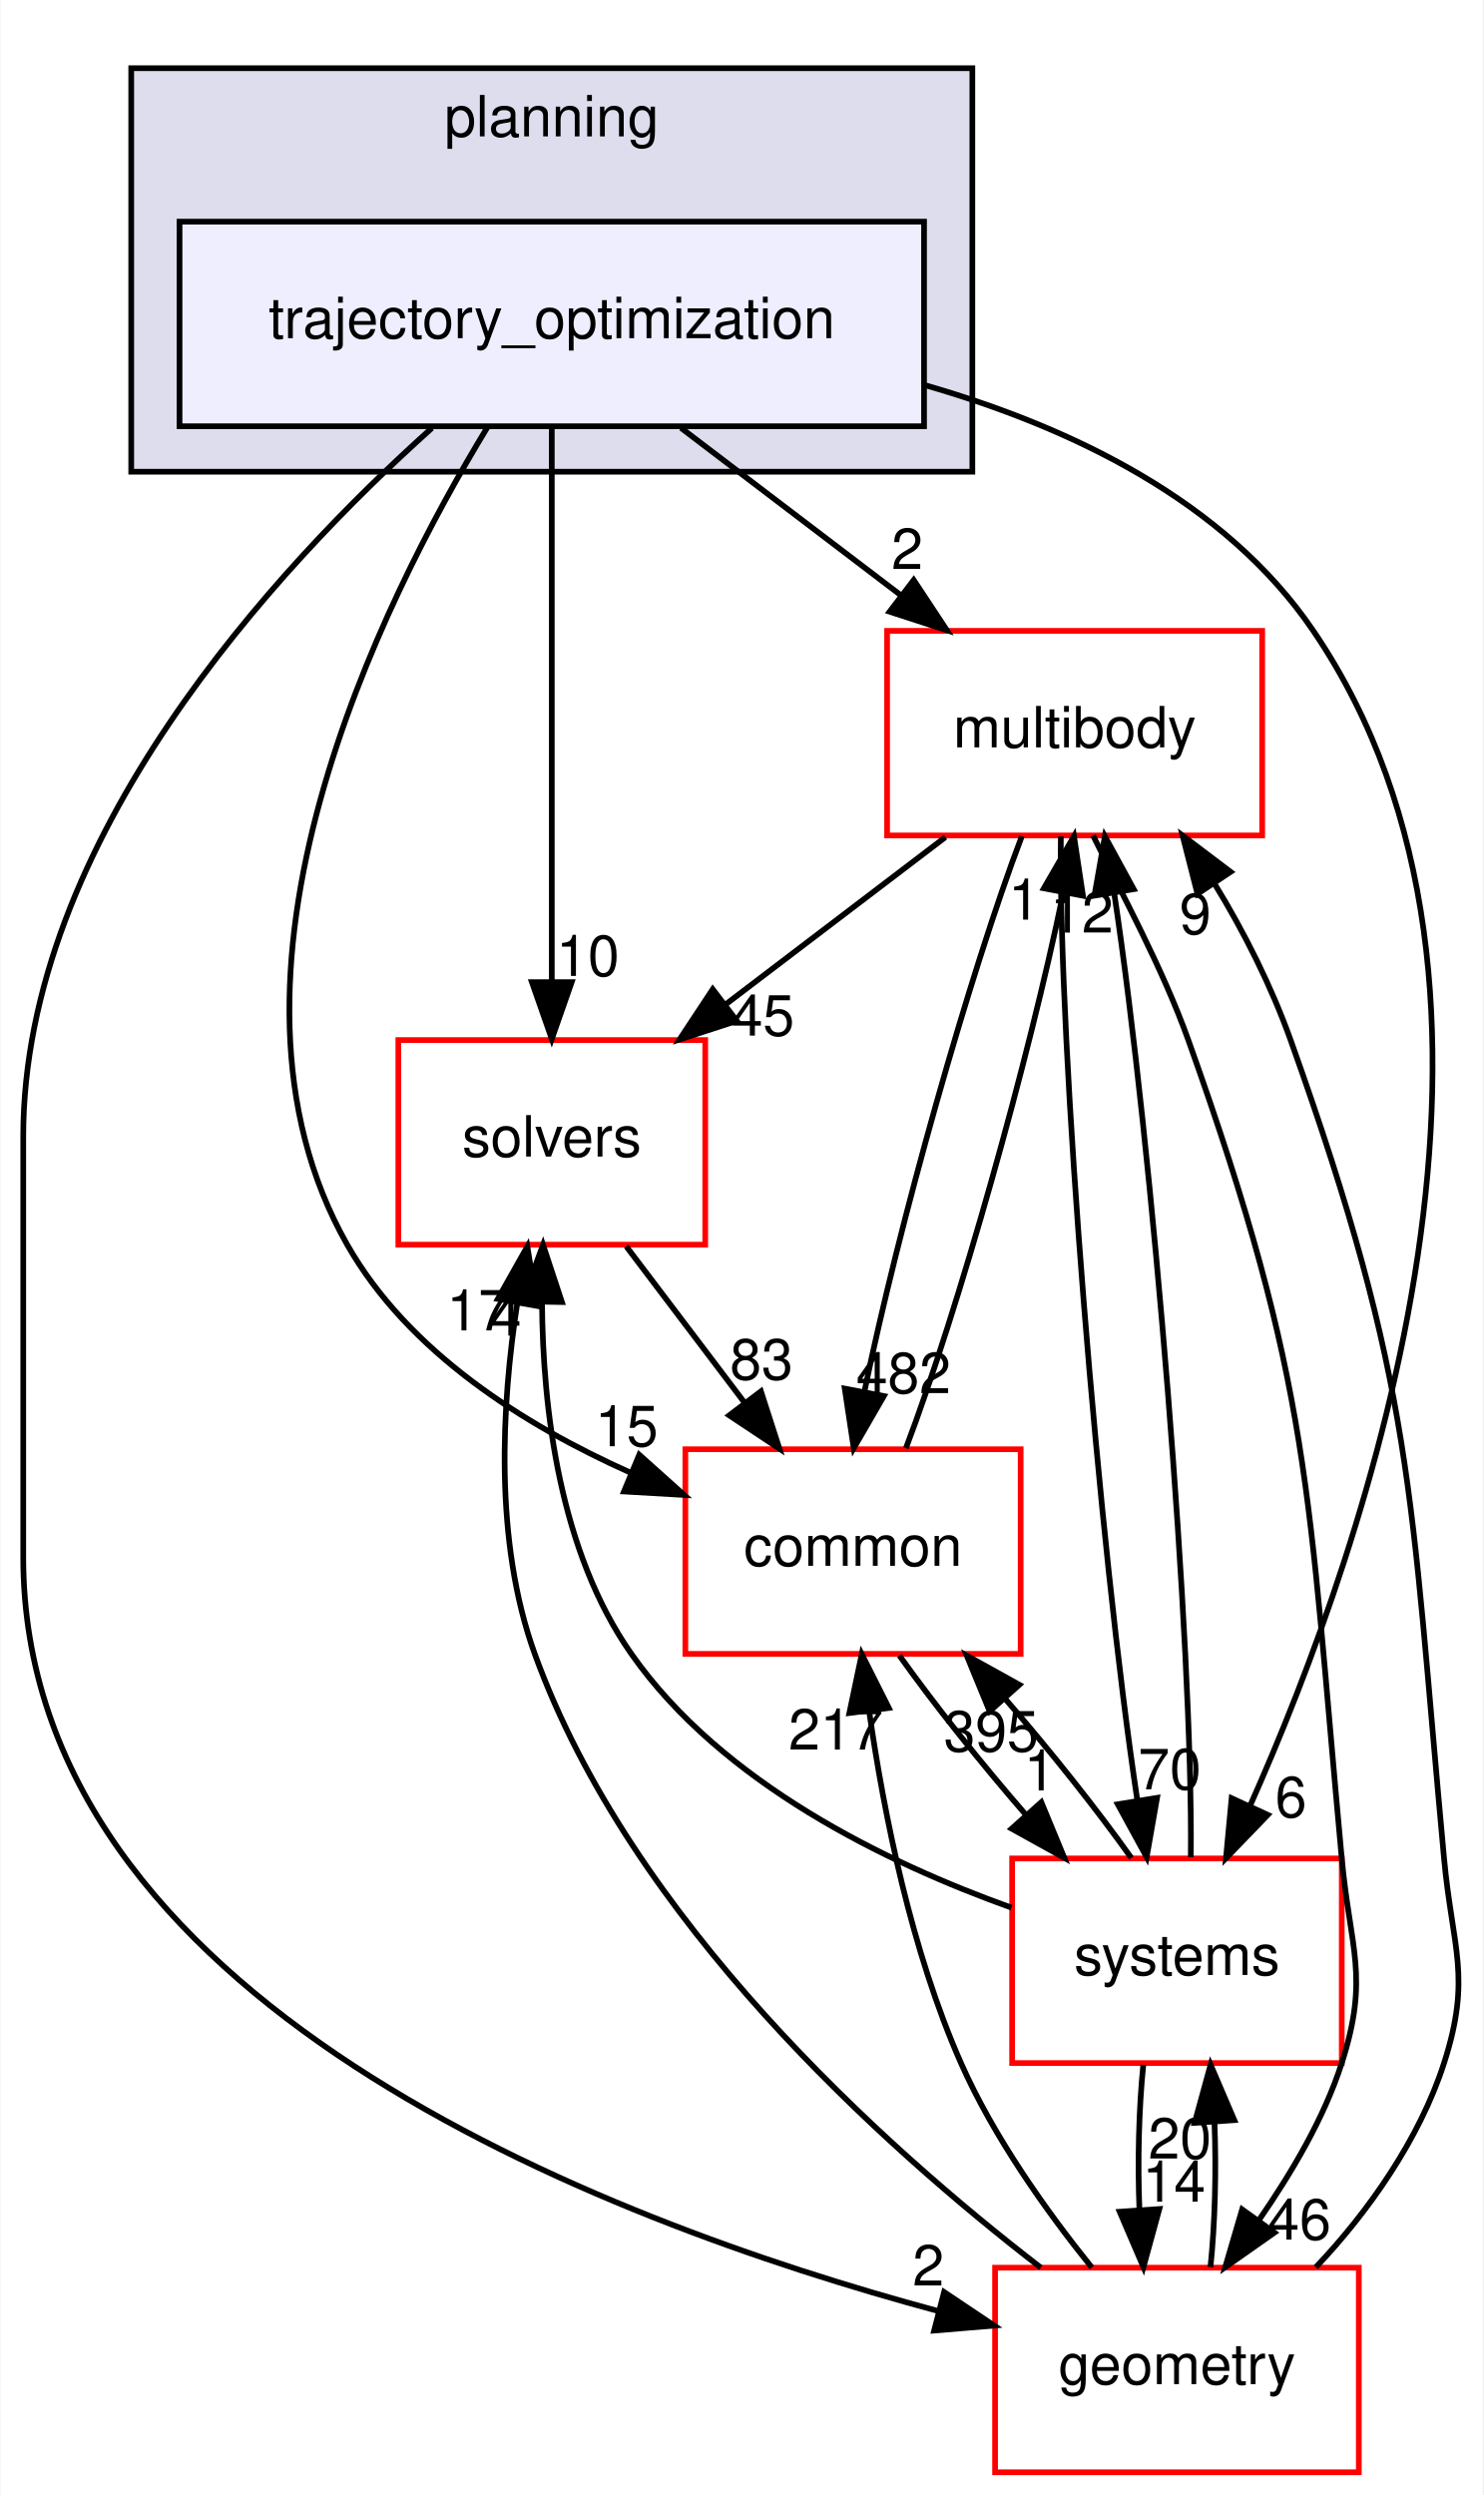
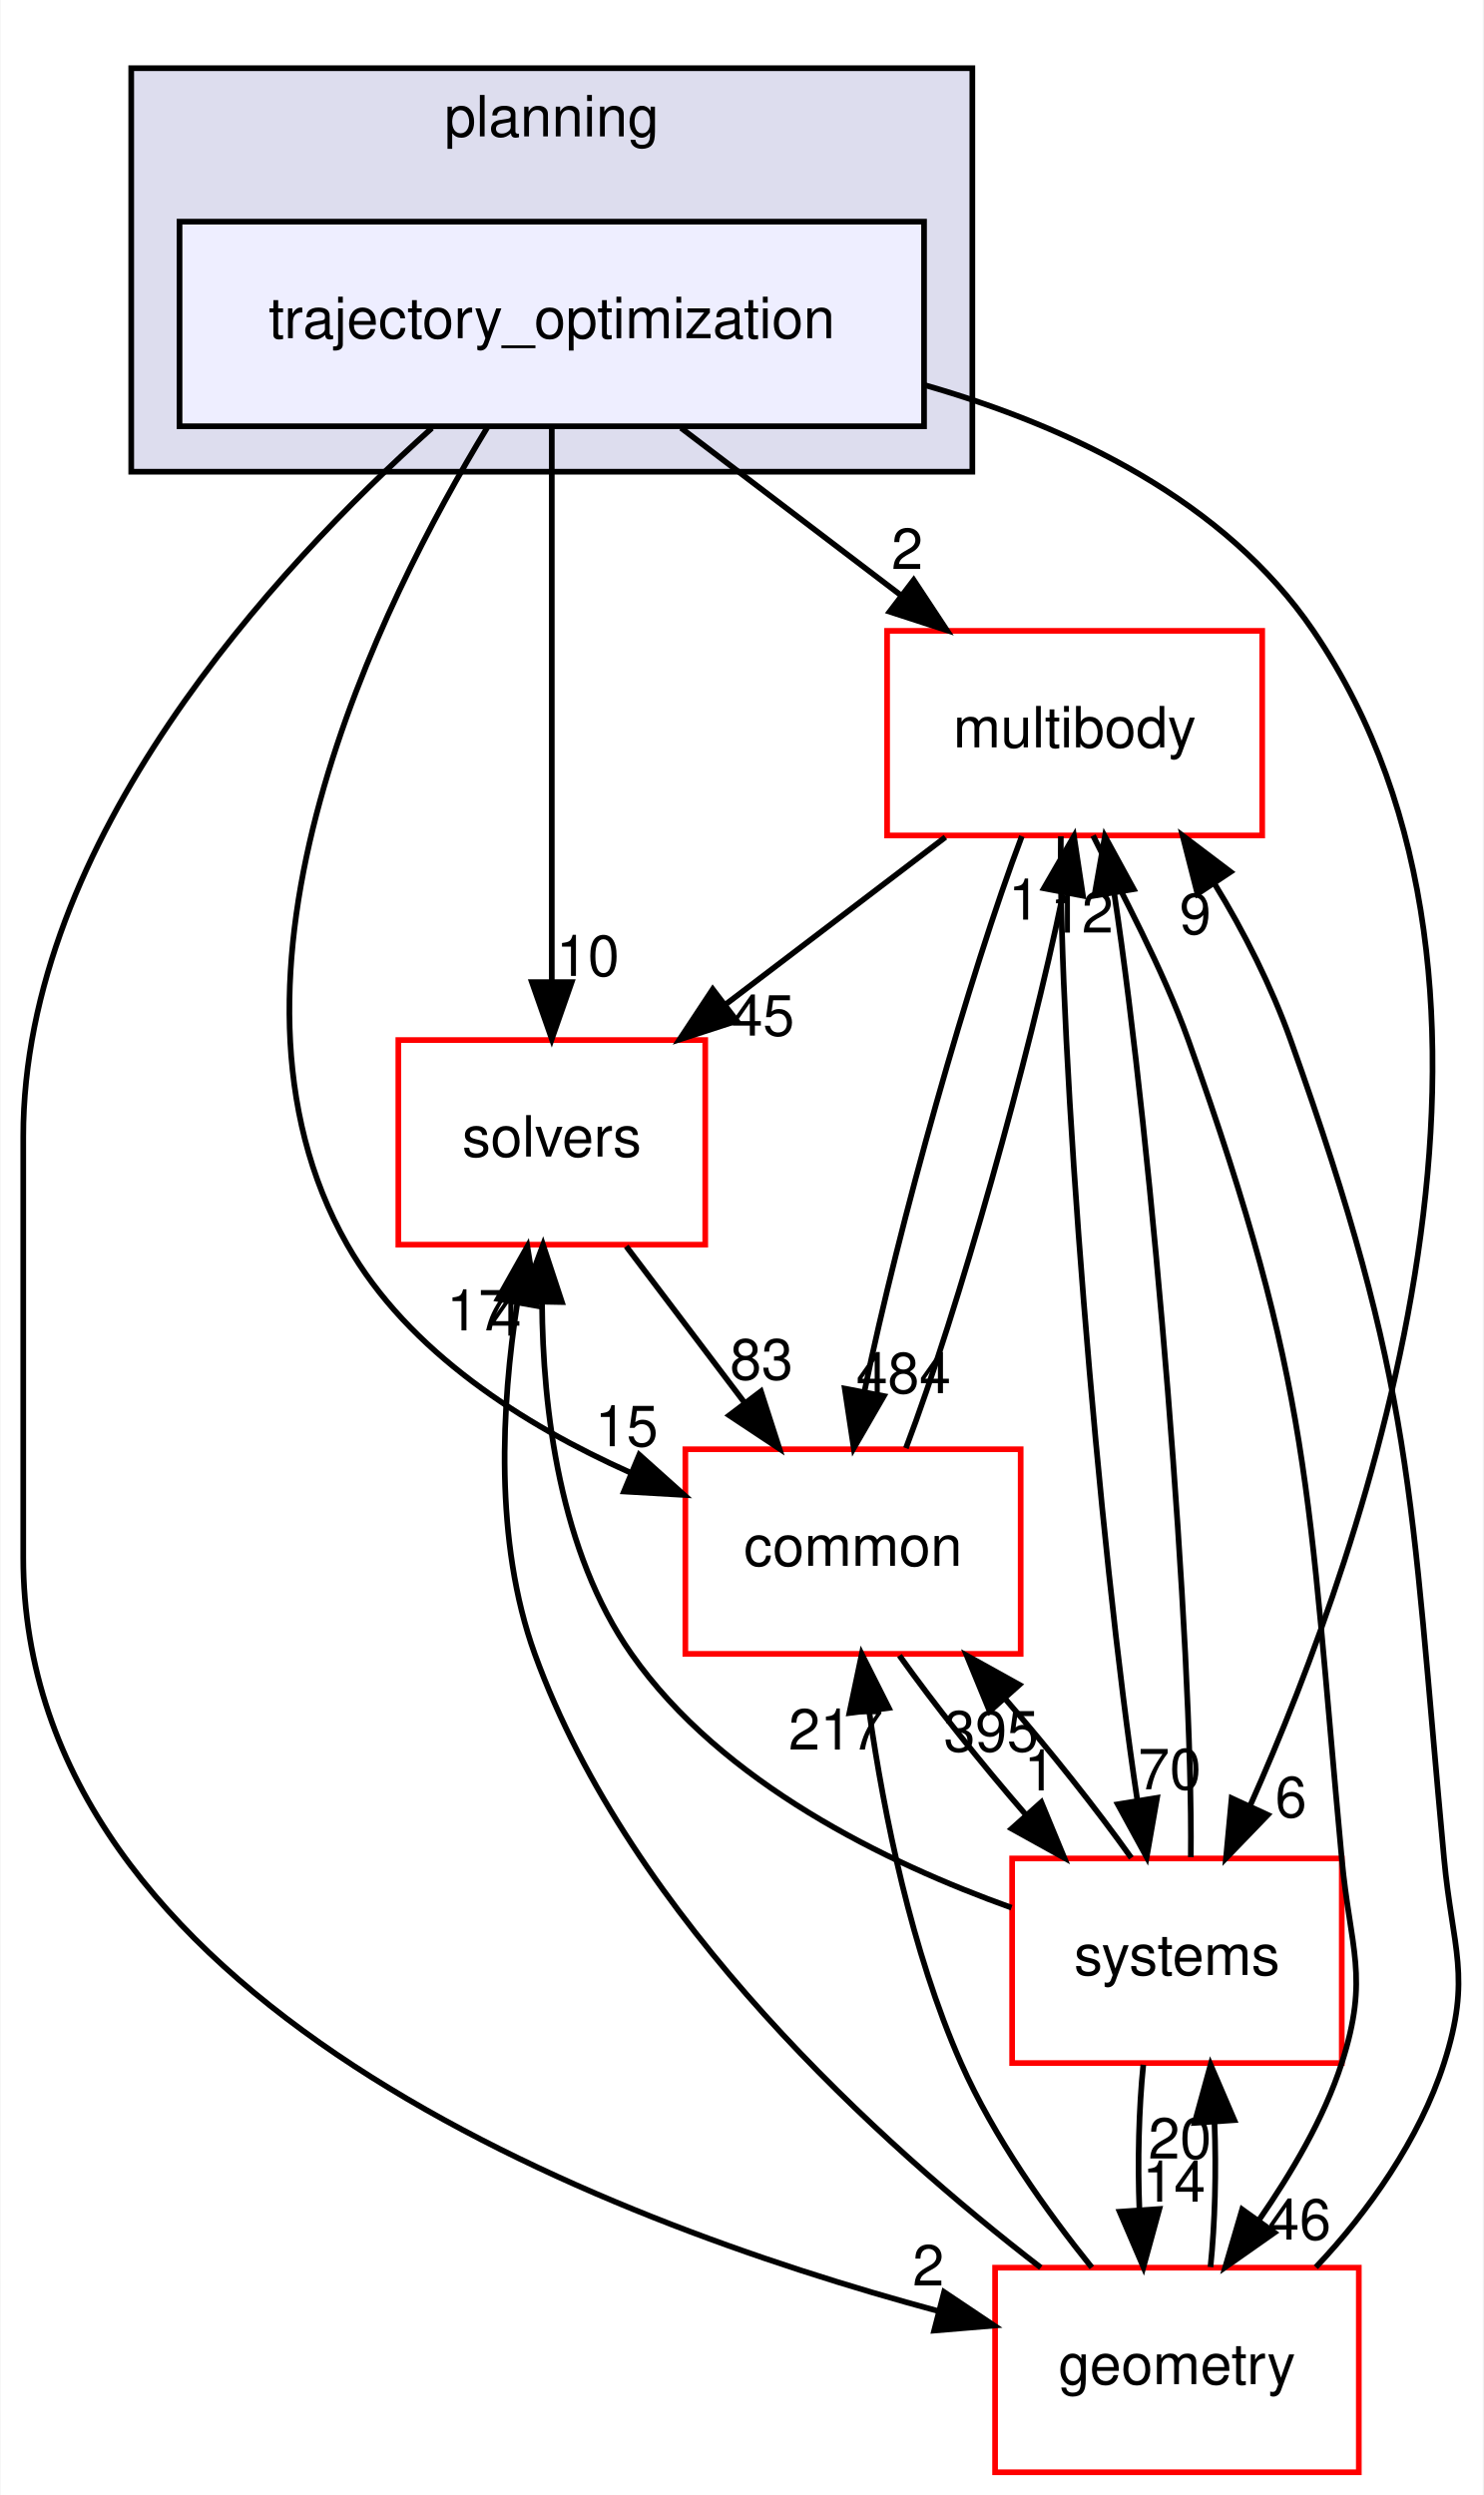
<svg xmlns="http://www.w3.org/2000/svg" xmlns:xlink="http://www.w3.org/1999/xlink" width="261pt" height="439pt" viewBox="0.00 0.00 260.82 439.00">
  <g id="graph0" class="graph" transform="scale(1 1) rotate(0) translate(4 435)">
    <polygon fill="white" stroke="transparent" points="-4,4 -4,-435 256.82,-435 256.82,4 -4,4" />
    <g id="clust1" class="cluster">
      <g id="a_clust1">
        <a xlink:href="dir_c1924aea86cc02fece93f366eec781e1.html" target="_top" xlink:title="planning">
          <polygon fill="#ddddee" stroke="black" points="19,-352 19,-423 167,-423 167,-352 19,-352" />
          <text text-anchor="middle" x="93" y="-411" font-family="Helvetica,sans-Serif" font-size="10.00">planning</text>
        </a>
      </g>
    </g>
    <g id="node1" class="node">
      <g id="a_node1">
        <a xlink:href="dir_d3b9c8c863d1cf0f0e483ccaf53b793e.html" target="_top" xlink:title="trajectory_optimization">
          <polygon fill="#eeeeff" stroke="black" points="158.5,-396 27.5,-396 27.5,-360 158.5,-360 158.5,-396" />
          <text text-anchor="middle" x="93" y="-375.5" font-family="Helvetica,sans-Serif" font-size="10.00">trajectory_optimization</text>
        </a>
      </g>
    </g>
    <g id="node2" class="node">
      <g id="a_node2">
        <a xlink:href="dir_39b8b3c6654246a9c12332c930bc7d3f.html" target="_top" xlink:title="multibody">
          <polygon fill="white" stroke="red" points="218,-324 152,-324 152,-288 218,-288 218,-324" />
          <text text-anchor="middle" x="185" y="-303.5" font-family="Helvetica,sans-Serif" font-size="10.00">multibody</text>
        </a>
      </g>
    </g>
    <g id="edge1" class="edge">
      <path fill="none" stroke="black" d="M115.74,-359.7C127.44,-350.8 141.86,-339.82 154.51,-330.2" />
      <polygon fill="black" stroke="black" points="156.68,-332.94 162.52,-324.1 152.44,-327.37 156.68,-332.94" />
      <g id="a_edge1-headlabel">
        <a xlink:href="dir_000104_000070.html" target="_top" xlink:title="2">
          <text text-anchor="middle" x="155.54" y="-334.88" font-family="Helvetica,sans-Serif" font-size="10.00">2</text>
        </a>
      </g>
    </g>
    <g id="node3" class="node">
      <g id="a_node3">
        <a xlink:href="dir_c86b501450b8b8b59405c286cb030cc3.html" target="_top" xlink:title="solvers">
          <polygon fill="white" stroke="red" points="120,-252 66,-252 66,-216 120,-216 120,-252" />
          <text text-anchor="middle" x="93" y="-231.5" font-family="Helvetica,sans-Serif" font-size="10.00">solvers</text>
        </a>
      </g>
    </g>
    <g id="edge2" class="edge">
      <path fill="none" stroke="black" d="M93,-359.87C93,-335.67 93,-291.21 93,-262.39" />
      <polygon fill="black" stroke="black" points="96.5,-262.19 93,-252.19 89.5,-262.19 96.5,-262.19" />
      <g id="a_edge2-headlabel">
        <a xlink:href="dir_000104_000105.html" target="_top" xlink:title="10">
          <text text-anchor="middle" x="99.34" y="-263.28" font-family="Helvetica,sans-Serif" font-size="10.00">10</text>
        </a>
      </g>
    </g>
    <g id="node4" class="node">
      <g id="a_node4">
        <a xlink:href="dir_a36da230f0956f48b11c85f7d599788f.html" target="_top" xlink:title="common">
          <polygon fill="white" stroke="red" points="175.5,-180 116.5,-180 116.5,-144 175.5,-144 175.5,-180" />
          <text text-anchor="middle" x="146" y="-159.5" font-family="Helvetica,sans-Serif" font-size="10.00">common</text>
        </a>
      </g>
    </g>
    <g id="edge3" class="edge">
      <path fill="none" stroke="black" d="M81.69,-359.85C62.96,-329.08 30.11,-263.31 57,-216 67.75,-197.09 88.2,-184.22 106.79,-175.91" />
      <polygon fill="black" stroke="black" points="108.39,-179.03 116.28,-171.96 105.7,-172.57 108.39,-179.03" />
      <g id="a_edge3-headlabel">
        <a xlink:href="dir_000104_000015.html" target="_top" xlink:title="15">
          <text text-anchor="middle" x="106.16" y="-180.53" font-family="Helvetica,sans-Serif" font-size="10.00">15</text>
        </a>
      </g>
    </g>
    <g id="node5" class="node">
      <g id="a_node5">
        <a xlink:href="dir_d739e095b49d8b72164589d00310017d.html" target="_top" xlink:title="geometry">
          <polygon fill="white" stroke="red" points="235,-36 171,-36 171,0 235,0 235,-36" />
          <text text-anchor="middle" x="203" y="-15.5" font-family="Helvetica,sans-Serif" font-size="10.00">geometry</text>
        </a>
      </g>
    </g>
    <g id="edge4" class="edge">
      <path fill="none" stroke="black" d="M71.9,-359.68C44.46,-335.08 0,-287.16 0,-235 0,-235 0,-235 0,-161 0,-83.14 101.51,-44.39 160.97,-28.37" />
      <polygon fill="black" stroke="black" points="162.03,-31.71 170.83,-25.81 160.28,-24.93 162.03,-31.71" />
      <g id="a_edge4-headlabel">
        <a xlink:href="dir_000104_000053.html" target="_top" xlink:title="2">
          <text text-anchor="middle" x="159.26" y="-32.86" font-family="Helvetica,sans-Serif" font-size="10.00">2</text>
        </a>
      </g>
    </g>
    <g id="node6" class="node">
      <g id="a_node6">
        <a xlink:href="dir_b7a0e33b407baa23d8a077e33033c988.html" target="_top" xlink:title="systems">
          <polygon fill="white" stroke="red" points="232,-108 174,-108 174,-72 232,-72 232,-108" />
          <text text-anchor="middle" x="203" y="-87.5" font-family="Helvetica,sans-Serif" font-size="10.00">systems</text>
        </a>
      </g>
    </g>
    <g id="edge5" class="edge">
      <path fill="none" stroke="black" d="M158.59,-367.25C184.37,-359.86 211.46,-346.86 227,-324 270.24,-260.4 236.49,-163.61 215.91,-117.37" />
      <polygon fill="black" stroke="black" points="218.98,-115.67 211.63,-108.05 212.62,-118.6 218.98,-115.67" />
      <g id="a_edge5-headlabel">
        <a xlink:href="dir_000104_000081.html" target="_top" xlink:title="6">
          <text text-anchor="middle" x="223.06" y="-115.26" font-family="Helvetica,sans-Serif" font-size="10.00">6</text>
        </a>
      </g>
    </g>
    <g id="edge6" class="edge">
      <path fill="none" stroke="black" d="M162.26,-287.7C150.56,-278.8 136.14,-267.82 123.49,-258.2" />
      <polygon fill="black" stroke="black" points="125.56,-255.37 115.48,-252.1 121.32,-260.94 125.56,-255.37" />
      <g id="a_edge6-headlabel">
        <a xlink:href="dir_000070_000105.html" target="_top" xlink:title="45">
          <text text-anchor="middle" x="130.14" y="-252.79" font-family="Helvetica,sans-Serif" font-size="10.00">45</text>
        </a>
      </g>
    </g>
    <g id="edge7" class="edge">
      <path fill="none" stroke="black" d="M175.71,-287.87C166.51,-263.67 154,-219.21 148.06,-190.39" />
      <polygon fill="black" stroke="black" points="151.43,-189.36 146.13,-180.19 144.55,-190.67 151.43,-189.36" />
      <g id="a_edge7-headlabel">
-         <a xlink:href="dir_000070_000015.html" target="_top" xlink:title="482">
-           <text text-anchor="middle" x="154.89" y="-189.87" font-family="Helvetica,sans-Serif" font-size="10.00">482</text>
+         <a xlink:href="dir_000070_000015.html" target="_top" xlink:title="484">
+           <text text-anchor="middle" x="154.89" y="-189.87" font-family="Helvetica,sans-Serif" font-size="10.00">484</text>
        </a>
      </g>
    </g>
    <g id="edge8" class="edge">
      <path fill="none" stroke="black" d="M188.24,-287.98C193.23,-277.89 200.48,-264.64 205,-252 226.9,-190.68 225.97,-172.84 232,-108 233.48,-92.07 236.9,-87.23 232,-72 228.84,-62.18 223.13,-52.65 217.47,-44.43" />
      <polygon fill="black" stroke="black" points="220.16,-42.17 211.49,-36.08 214.47,-46.25 220.16,-42.17" />
      <g id="a_edge8-headlabel">
        <a xlink:href="dir_000070_000053.html" target="_top" xlink:title="46">
          <text text-anchor="middle" x="224.56" y="-40.94" font-family="Helvetica,sans-Serif" font-size="10.00">46</text>
        </a>
      </g>
    </g>
    <g id="edge9" class="edge">
      <path fill="none" stroke="black" d="M182.57,-287.85C182.14,-250.75 189.27,-162.81 196.05,-118.1" />
      <polygon fill="black" stroke="black" points="199.5,-118.67 197.67,-108.23 192.59,-117.53 199.5,-118.67" />
      <g id="a_edge9-headlabel">
        <a xlink:href="dir_000070_000081.html" target="_top" xlink:title="70">
          <text text-anchor="middle" x="201.72" y="-120.17" font-family="Helvetica,sans-Serif" font-size="10.00">70</text>
        </a>
      </g>
    </g>
    <g id="edge10" class="edge">
      <path fill="none" stroke="black" d="M106.1,-215.7C112.39,-207.39 120.05,-197.28 126.96,-188.14" />
      <polygon fill="black" stroke="black" points="129.8,-190.19 133.05,-180.1 124.22,-185.96 129.8,-190.19" />
      <g id="a_edge10-headlabel">
        <a xlink:href="dir_000105_000015.html" target="_top" xlink:title="83">
          <text text-anchor="middle" x="129.9" y="-192.27" font-family="Helvetica,sans-Serif" font-size="10.00">83</text>
        </a>
      </g>
    </g>
    <g id="edge11" class="edge">
      <path fill="none" stroke="black" d="M155.31,-180.19C164.52,-204.42 177.02,-248.89 182.95,-277.68" />
      <polygon fill="black" stroke="black" points="179.58,-278.7 184.88,-287.87 186.46,-277.39 179.58,-278.7" />
      <g id="a_edge11-headlabel">
        <a xlink:href="dir_000015_000070.html" target="_top" xlink:title="1">
          <text text-anchor="middle" x="176.12" y="-273.19" font-family="Helvetica,sans-Serif" font-size="10.00">1</text>
        </a>
      </g>
    </g>
    <g id="edge12" class="edge">
      <path fill="none" stroke="black" d="M154.17,-143.7C160.2,-135.22 168.45,-124.86 176.51,-115.58" />
      <polygon fill="black" stroke="black" points="179.13,-117.9 183.18,-108.1 173.91,-113.24 179.13,-117.9" />
      <g id="a_edge12-headlabel">
        <a xlink:href="dir_000015_000081.html" target="_top" xlink:title="1">
          <text text-anchor="middle" x="178.86" y="-119.97" font-family="Helvetica,sans-Serif" font-size="10.00">1</text>
        </a>
      </g>
    </g>
    <g id="edge13" class="edge">
      <path fill="none" stroke="black" d="M227.44,-36.08C236.65,-45.78 245.7,-58.63 250,-72 254.9,-87.23 251.48,-92.07 250,-108 243.97,-172.84 244.9,-190.68 223,-252 219.65,-261.38 214.79,-271.1 209.55,-279.61" />
      <polygon fill="black" stroke="black" points="206.61,-277.72 203.99,-287.98 212.44,-281.59 206.61,-277.72" />
      <g id="a_edge13-headlabel">
        <a xlink:href="dir_000053_000070.html" target="_top" xlink:title="9">
          <text text-anchor="middle" x="206.23" y="-270.65" font-family="Helvetica,sans-Serif" font-size="10.00">9</text>
        </a>
      </g>
    </g>
    <g id="edge14" class="edge">
      <path fill="none" stroke="black" d="M179.04,-36.01C151.21,-57.46 106.93,-97.24 90,-144 82.83,-163.81 84.14,-187.74 86.94,-205.8" />
      <polygon fill="black" stroke="black" points="83.5,-206.45 88.7,-215.68 90.39,-205.22 83.5,-206.45" />
      <g id="a_edge14-headlabel">
        <a xlink:href="dir_000053_000105.html" target="_top" xlink:title="17">
          <text text-anchor="middle" x="80.07" y="-200.91" font-family="Helvetica,sans-Serif" font-size="10.00">17</text>
        </a>
      </g>
    </g>
    <g id="edge15" class="edge">
      <path fill="none" stroke="black" d="M188.02,-36.03C180.06,-45.91 170.77,-58.95 165,-72 156.28,-91.72 151.46,-115.7 148.86,-133.8" />
      <polygon fill="black" stroke="black" points="145.36,-133.59 147.54,-143.96 152.3,-134.49 145.36,-133.59" />
      <g id="a_edge15-headlabel">
        <a xlink:href="dir_000053_000015.html" target="_top" xlink:title="217">
          <text text-anchor="middle" x="143" y="-127.16" font-family="Helvetica,sans-Serif" font-size="10.00">217</text>
        </a>
      </g>
    </g>
    <g id="edge16" class="edge">
      <path fill="none" stroke="black" d="M208.9,-36.1C209.7,-43.79 209.94,-53.05 209.6,-61.67" />
      <polygon fill="black" stroke="black" points="206.11,-61.48 208.92,-71.7 213.09,-61.96 206.11,-61.48" />
      <g id="a_edge16-headlabel">
        <a xlink:href="dir_000053_000081.html" target="_top" xlink:title="20">
          <text text-anchor="middle" x="203.52" y="-55.2" font-family="Helvetica,sans-Serif" font-size="10.00">20</text>
        </a>
      </g>
    </g>
    <g id="edge17" class="edge">
      <path fill="none" stroke="black" d="M205.44,-108.23C205.85,-145.32 198.74,-232.98 191.98,-277.71" />
      <polygon fill="black" stroke="black" points="188.48,-277.41 190.32,-287.85 195.39,-278.55 188.48,-277.41" />
      <g id="a_edge17-headlabel">
        <a xlink:href="dir_000081_000070.html" target="_top" xlink:title="12">
          <text text-anchor="middle" x="186.26" y="-270.91" font-family="Helvetica,sans-Serif" font-size="10.00">12</text>
        </a>
      </g>
    </g>
    <g id="edge18" class="edge">
      <path fill="none" stroke="black" d="M173.89,-99.34C151.93,-107.2 122.95,-121.24 107,-144 94.41,-161.97 91.41,-186.96 91.28,-205.89" />
      <polygon fill="black" stroke="black" points="87.78,-206.03 91.46,-215.97 94.78,-205.9 87.78,-206.03" />
      <g id="a_edge18-headlabel">
        <a xlink:href="dir_000081_000105.html" target="_top" xlink:title="4">
          <text text-anchor="middle" x="84.87" y="-199.99" font-family="Helvetica,sans-Serif" font-size="10.00">4</text>
        </a>
      </g>
    </g>
    <g id="edge19" class="edge">
      <path fill="none" stroke="black" d="M194.97,-108.1C188.97,-116.55 180.74,-126.9 172.68,-136.2" />
      <polygon fill="black" stroke="black" points="170.04,-133.9 166.01,-143.7 175.27,-138.56 170.04,-133.9" />
      <g id="a_edge19-headlabel">
        <a xlink:href="dir_000081_000015.html" target="_top" xlink:title="395">
          <text text-anchor="middle" x="170.31" y="-126.83" font-family="Helvetica,sans-Serif" font-size="10.00">395</text>
        </a>
      </g>
    </g>
    <g id="edge20" class="edge">
      <path fill="none" stroke="black" d="M197.08,-71.7C196.29,-63.98 196.06,-54.71 196.4,-46.11" />
      <polygon fill="black" stroke="black" points="199.9,-46.32 197.1,-36.1 192.92,-45.84 199.9,-46.32" />
      <g id="a_edge20-headlabel">
        <a xlink:href="dir_000081_000053.html" target="_top" xlink:title="14">
          <text text-anchor="middle" x="202.48" y="-47.61" font-family="Helvetica,sans-Serif" font-size="10.00">14</text>
        </a>
      </g>
    </g>
  </g>
</svg>
